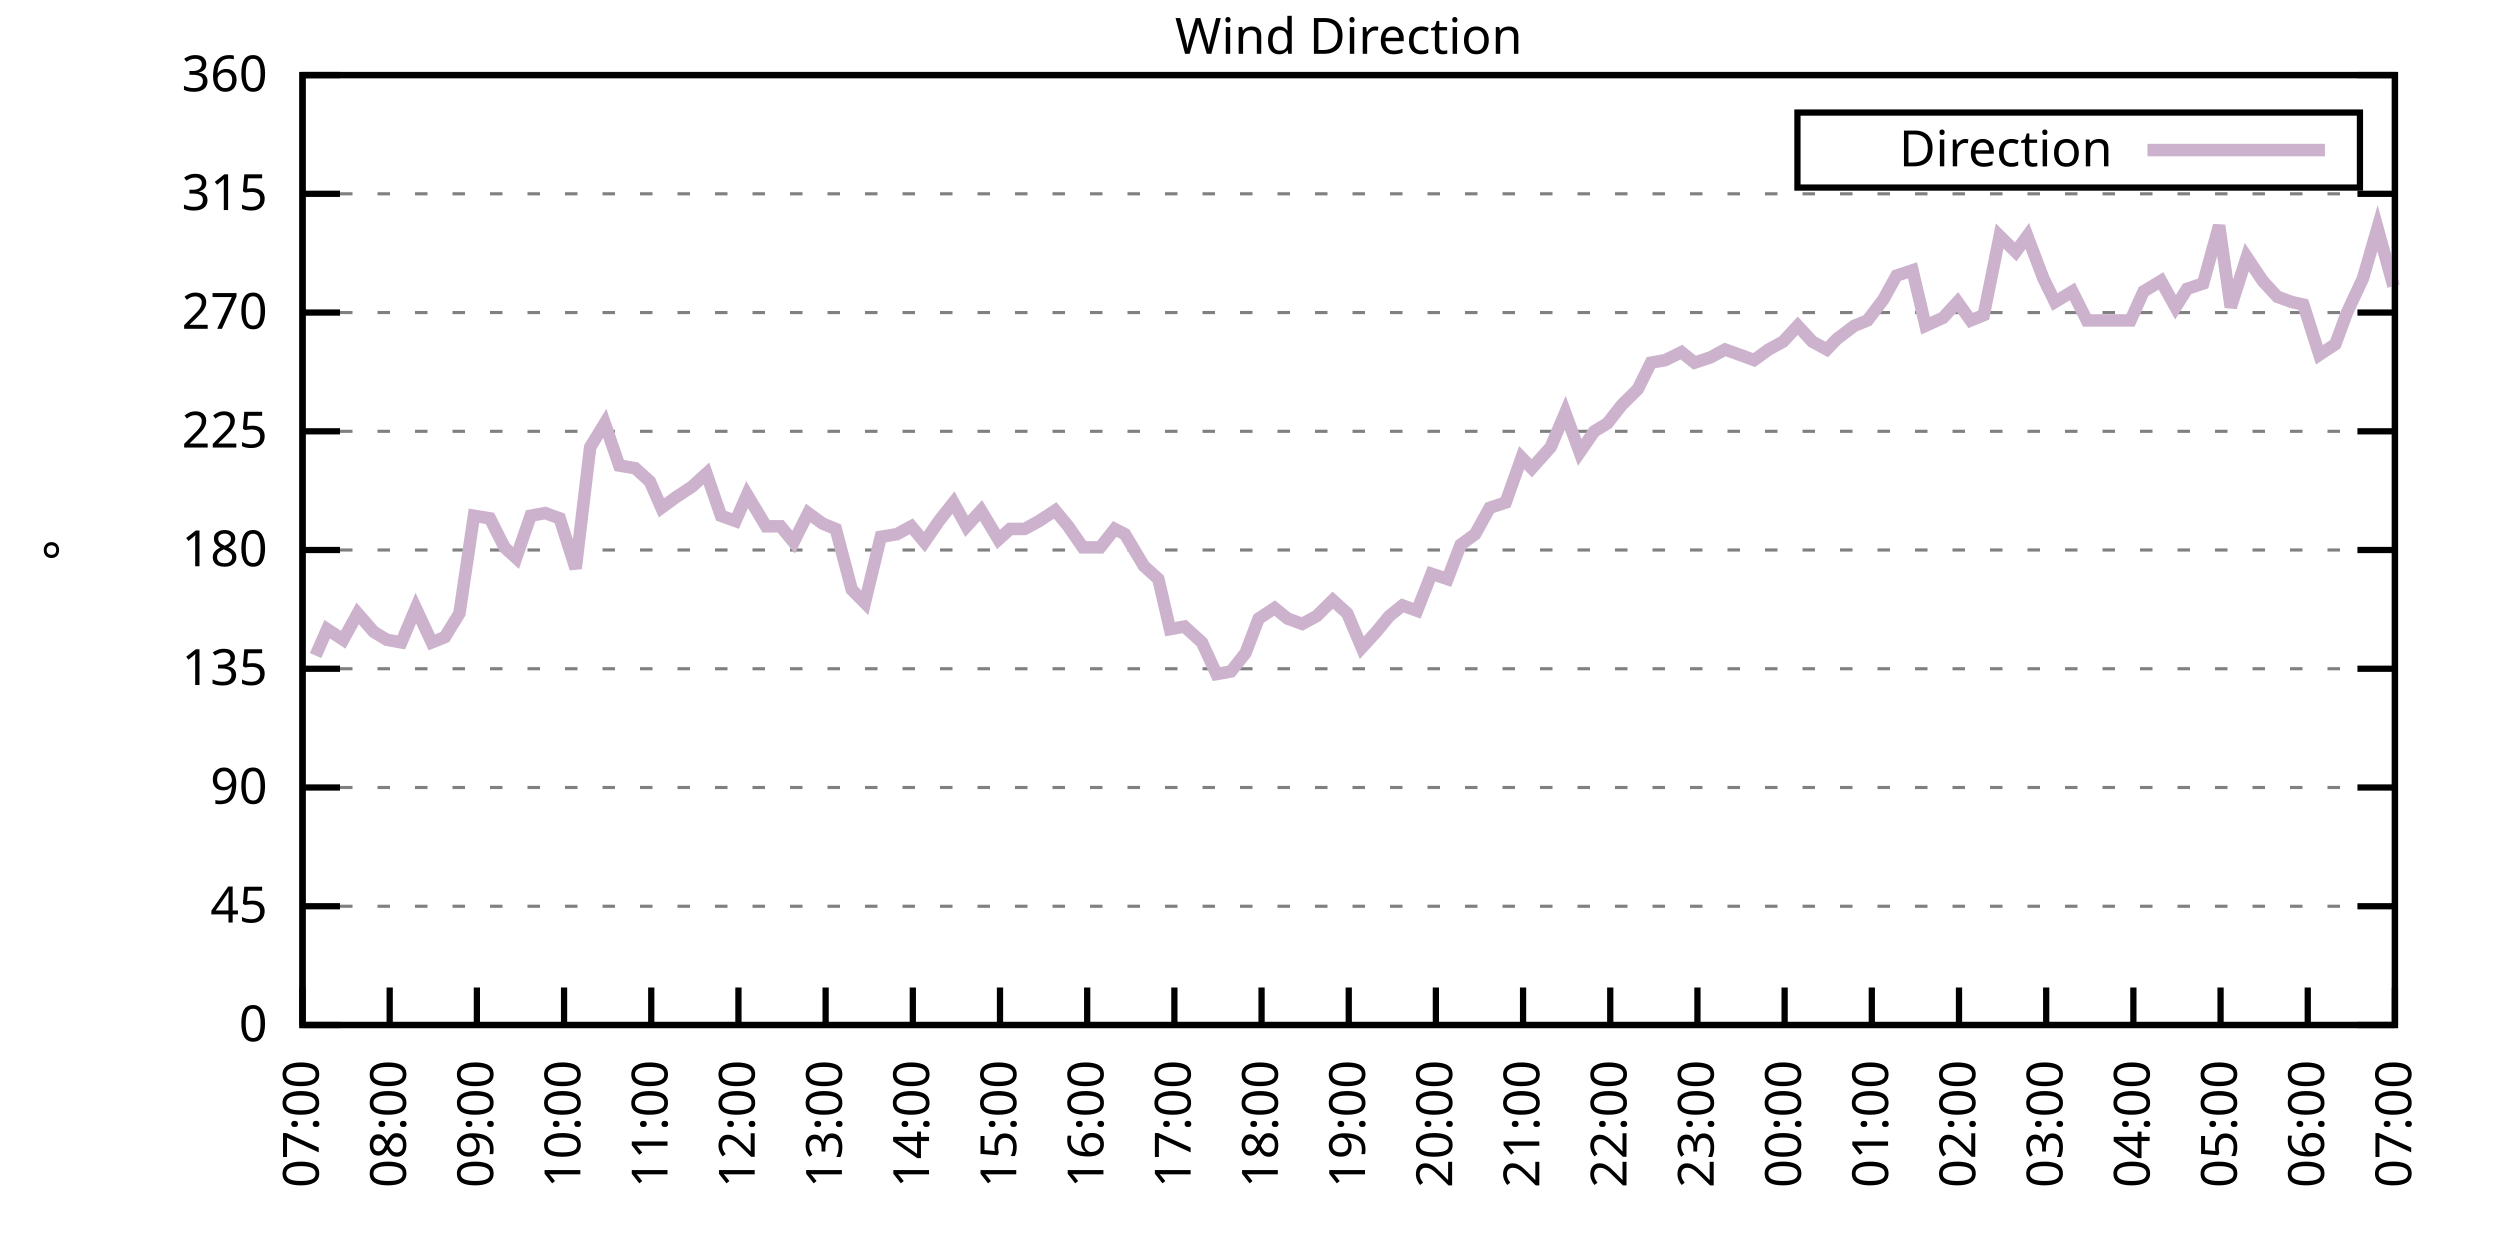
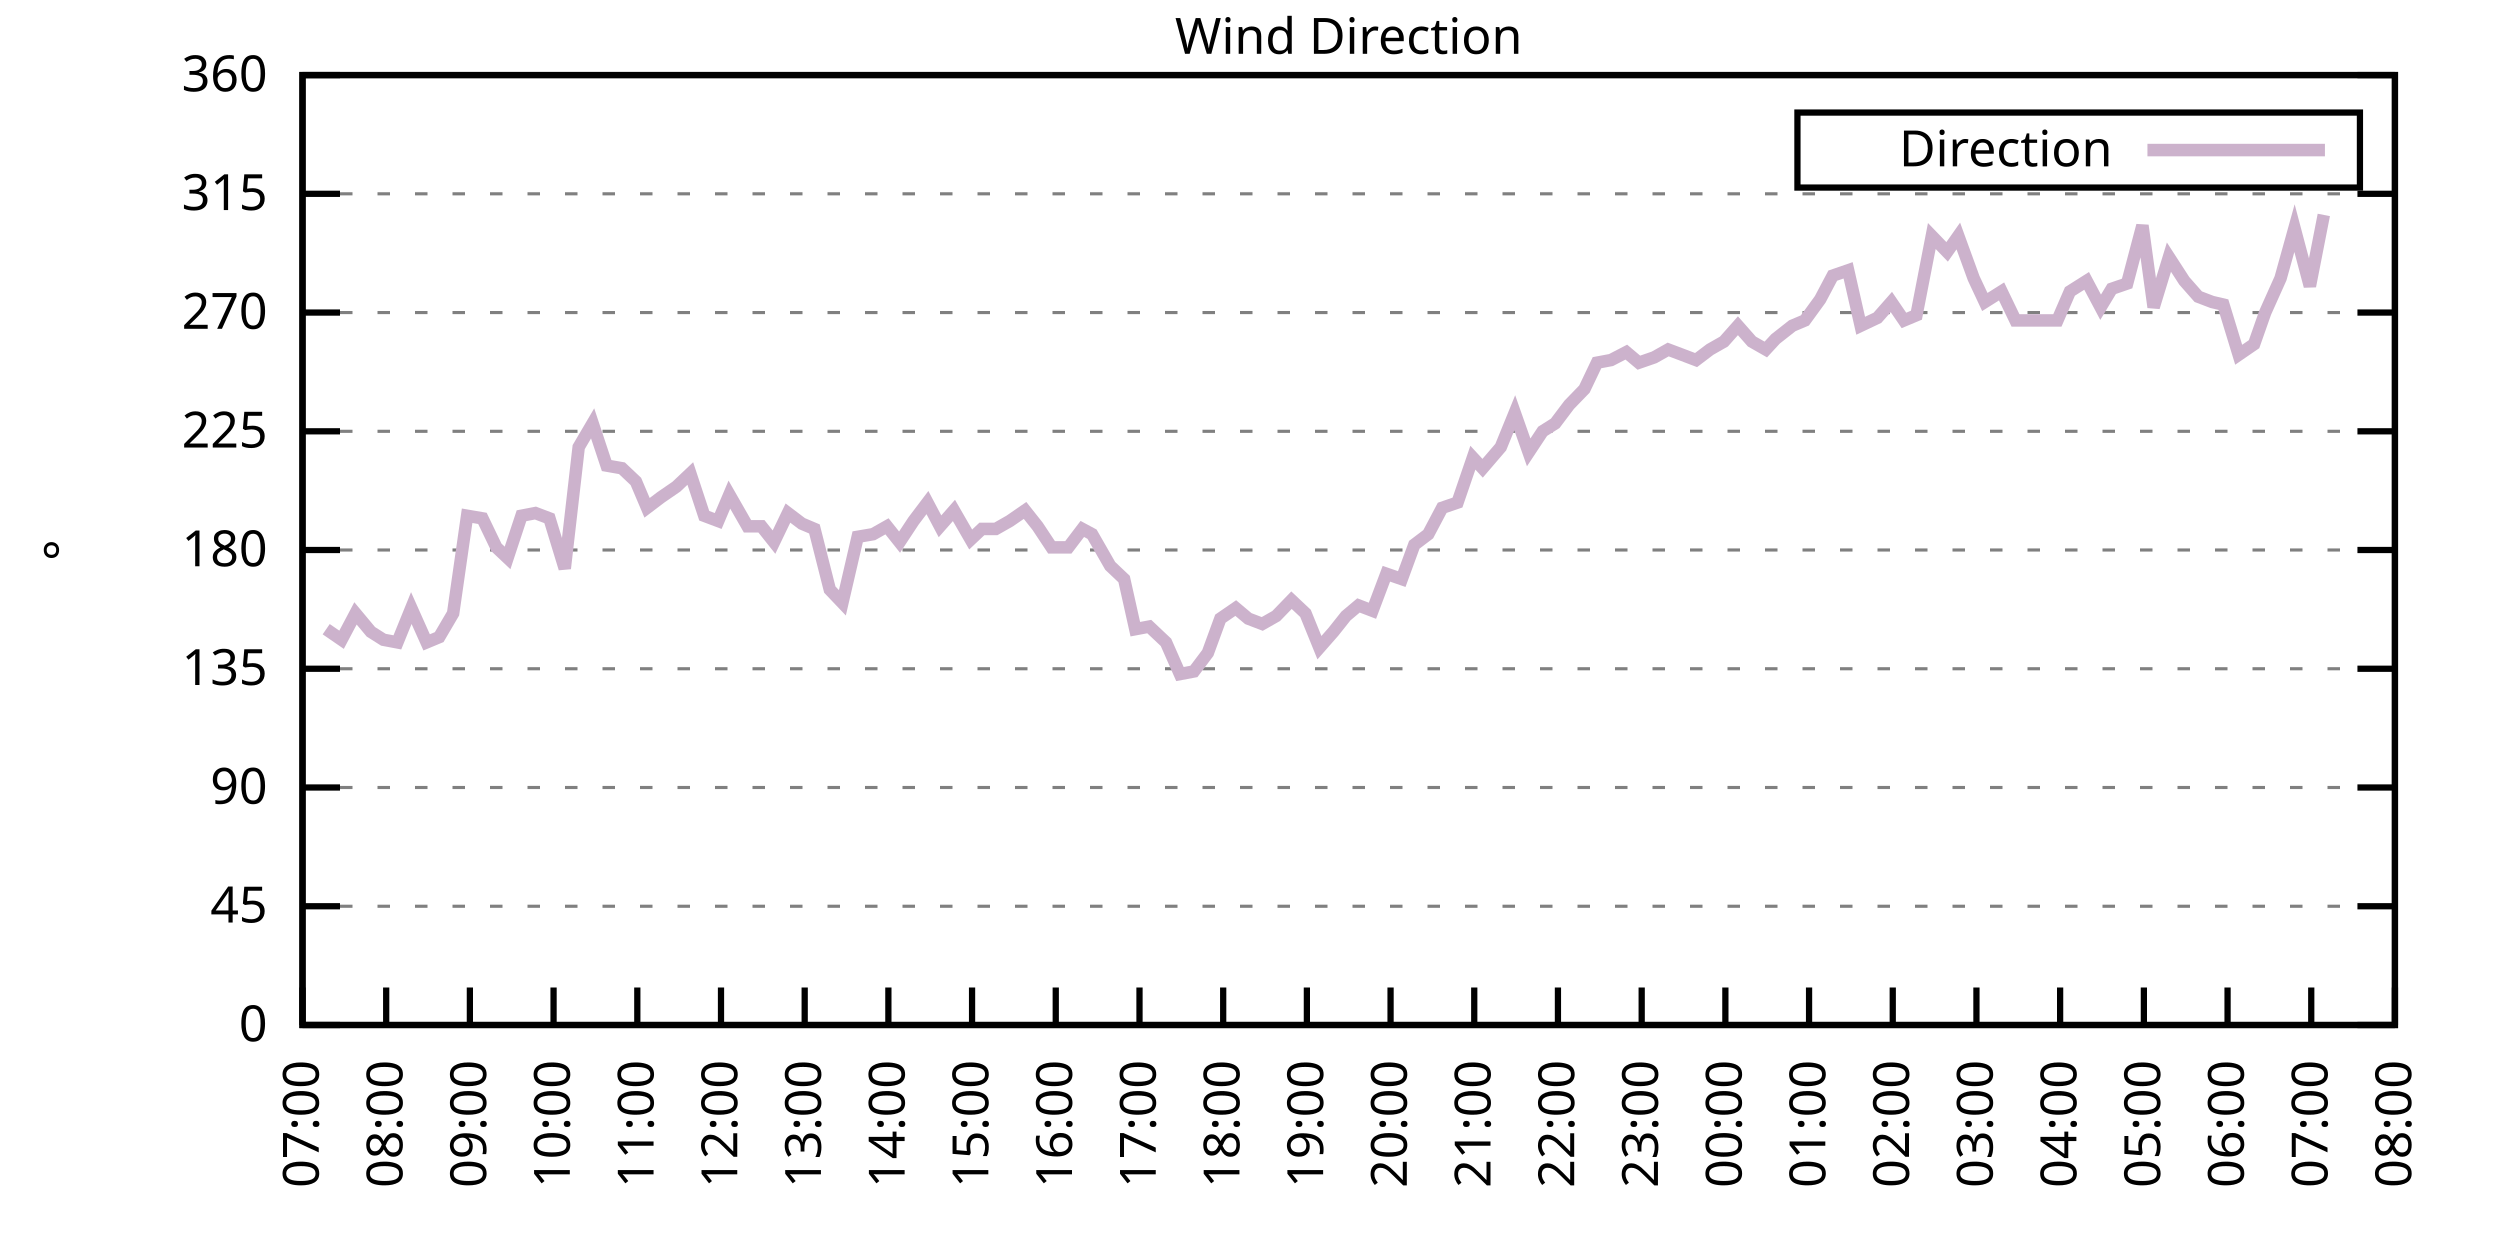
<svg xmlns="http://www.w3.org/2000/svg" xmlns:xlink="http://www.w3.org/1999/xlink" width="400" height="200" viewBox="0 0 400 200">
  <g id="gnuplot_canvas">
    <rect x="0" y="0" width="400" height="200" fill="none" />
    <defs>
      <circle id="gpDot" r="0.5" stroke-width="0.5" stroke="currentColor" />
      <path id="gpPt0" stroke-width="0.333" stroke="currentColor" d="M-1,0 h2 M0,-1 v2" />
      <path id="gpPt1" stroke-width="0.333" stroke="currentColor" d="M-1,-1 L1,1 M1,-1 L-1,1" />
      <path id="gpPt2" stroke-width="0.333" stroke="currentColor" d="M-1,0 L1,0 M0,-1 L0,1 M-1,-1 L1,1 M-1,1 L1,-1" />
      <rect id="gpPt3" stroke-width="0.333" stroke="currentColor" x="-1" y="-1" width="2" height="2" />
      <rect id="gpPt4" stroke-width="0.333" stroke="currentColor" fill="currentColor" x="-1" y="-1" width="2" height="2" />
      <circle id="gpPt5" stroke-width="0.333" stroke="currentColor" cx="0" cy="0" r="1" />
      <use xlink:href="#gpPt5" id="gpPt6" fill="currentColor" stroke="none" />
      <path id="gpPt7" stroke-width="0.333" stroke="currentColor" d="M0,-1.33 L-1.33,0.67 L1.33,0.67 z" />
      <use xlink:href="#gpPt7" id="gpPt8" fill="currentColor" stroke="none" />
      <use xlink:href="#gpPt7" id="gpPt9" stroke="currentColor" transform="rotate(180)" />
      <use xlink:href="#gpPt9" id="gpPt10" fill="currentColor" stroke="none" />
      <use xlink:href="#gpPt3" id="gpPt11" stroke="currentColor" transform="rotate(45)" />
      <use xlink:href="#gpPt11" id="gpPt12" fill="currentColor" stroke="none" />
      <path id="gpPt13" stroke-width="0.333" stroke="currentColor" d="M0,1.330 L1.265,0.411 L0.782,-1.067 L-0.782,-1.076 L-1.265,0.411 z" />
      <use xlink:href="#gpPt13" id="gpPt14" fill="currentColor" stroke="none" />
      <filter id="textbox" filterUnits="objectBoundingBox" x="0" y="0" height="1" width="1">
        <feFlood flood-color="white" flood-opacity="1" result="bgnd" />
        <feComposite in="SourceGraphic" in2="bgnd" operator="atop" />
      </filter>
      <filter id="greybox" filterUnits="objectBoundingBox" x="0" y="0" height="1" width="1">
        <feFlood flood-color="lightgrey" flood-opacity="1" result="grey" />
        <feComposite in="SourceGraphic" in2="grey" operator="atop" />
      </filter>
    </defs>
    <g fill="none" color="white" stroke="currentColor" stroke-width="1.00" stroke-linecap="butt" stroke-linejoin="miter">
</g>
    <g fill="none" color="black" stroke="currentColor" stroke-width="1.00" stroke-linecap="butt" stroke-linejoin="miter">
      <g stroke="none" shape-rendering="crispEdges">
        <polygon fill="rgb(255, 255, 255)" points="48.40,164.00 383.18,164.00 383.18,12.02 48.40,12.02 " />
      </g>
    </g>
    <g fill="none" color="black" stroke="currentColor" stroke-width="1.00" stroke-linecap="butt" stroke-linejoin="miter">
</g>
    <g fill="none" color="black" stroke="black" stroke-width="0.50" stroke-linecap="butt" stroke-linejoin="miter">
</g>
    <g fill="none" color="gray" stroke="currentColor" stroke-width="0.50" stroke-linecap="butt" stroke-linejoin="miter">
      <path stroke="gray" stroke-dasharray="2,4" class="gridline" d="M48.40,164.00 L383.19,164.00  " />
    </g>
    <g fill="none" color="gray" stroke="gray" stroke-width="1.00" stroke-linecap="butt" stroke-linejoin="miter">
</g>
    <g fill="none" color="black" stroke="currentColor" stroke-width="1.00" stroke-linecap="butt" stroke-linejoin="miter">
      <path stroke="black" d="M48.40,164.00 L54.40,164.00 M383.19,164.00 L377.19,164.00  " />
      <g transform="translate(42.80,166.60)" stroke="none" fill="black" font-family="Sans" font-size="8.00" text-anchor="end">
        <text>
          <tspan font-family="Sans"> 0</tspan>
        </text>
      </g>
    </g>
    <g fill="none" color="black" stroke="currentColor" stroke-width="1.00" stroke-linecap="butt" stroke-linejoin="miter">
</g>
    <g fill="none" color="black" stroke="black" stroke-width="0.50" stroke-linecap="butt" stroke-linejoin="miter">
</g>
    <g fill="none" color="gray" stroke="currentColor" stroke-width="0.50" stroke-linecap="butt" stroke-linejoin="miter">
      <path stroke="gray" stroke-dasharray="2,4" class="gridline" d="M48.40,145.00 L383.19,145.00  " />
    </g>
    <g fill="none" color="gray" stroke="gray" stroke-width="1.00" stroke-linecap="butt" stroke-linejoin="miter">
</g>
    <g fill="none" color="black" stroke="currentColor" stroke-width="1.00" stroke-linecap="butt" stroke-linejoin="miter">
      <path stroke="black" d="M48.40,145.00 L54.40,145.00 M383.19,145.00 L377.19,145.00  " />
      <g transform="translate(42.80,147.60)" stroke="none" fill="black" font-family="Sans" font-size="8.00" text-anchor="end">
        <text>
          <tspan font-family="Sans"> 45</tspan>
        </text>
      </g>
    </g>
    <g fill="none" color="black" stroke="currentColor" stroke-width="1.00" stroke-linecap="butt" stroke-linejoin="miter">
</g>
    <g fill="none" color="black" stroke="black" stroke-width="0.50" stroke-linecap="butt" stroke-linejoin="miter">
</g>
    <g fill="none" color="gray" stroke="currentColor" stroke-width="0.50" stroke-linecap="butt" stroke-linejoin="miter">
      <path stroke="gray" stroke-dasharray="2,4" class="gridline" d="M48.40,126.00 L383.19,126.00  " />
    </g>
    <g fill="none" color="gray" stroke="gray" stroke-width="1.00" stroke-linecap="butt" stroke-linejoin="miter">
</g>
    <g fill="none" color="black" stroke="currentColor" stroke-width="1.00" stroke-linecap="butt" stroke-linejoin="miter">
      <path stroke="black" d="M48.40,126.00 L54.40,126.00 M383.19,126.00 L377.19,126.00  " />
      <g transform="translate(42.80,128.60)" stroke="none" fill="black" font-family="Sans" font-size="8.00" text-anchor="end">
        <text>
          <tspan font-family="Sans"> 90</tspan>
        </text>
      </g>
    </g>
    <g fill="none" color="black" stroke="currentColor" stroke-width="1.00" stroke-linecap="butt" stroke-linejoin="miter">
</g>
    <g fill="none" color="black" stroke="black" stroke-width="0.50" stroke-linecap="butt" stroke-linejoin="miter">
</g>
    <g fill="none" color="gray" stroke="currentColor" stroke-width="0.50" stroke-linecap="butt" stroke-linejoin="miter">
      <path stroke="gray" stroke-dasharray="2,4" class="gridline" d="M48.40,107.00 L383.19,107.00  " />
    </g>
    <g fill="none" color="gray" stroke="gray" stroke-width="1.00" stroke-linecap="butt" stroke-linejoin="miter">
</g>
    <g fill="none" color="black" stroke="currentColor" stroke-width="1.00" stroke-linecap="butt" stroke-linejoin="miter">
      <path stroke="black" d="M48.40,107.00 L54.40,107.00 M383.19,107.00 L377.19,107.00  " />
      <g transform="translate(42.80,109.60)" stroke="none" fill="black" font-family="Sans" font-size="8.00" text-anchor="end">
        <text>
          <tspan font-family="Sans"> 135</tspan>
        </text>
      </g>
    </g>
    <g fill="none" color="black" stroke="currentColor" stroke-width="1.00" stroke-linecap="butt" stroke-linejoin="miter">
</g>
    <g fill="none" color="black" stroke="black" stroke-width="0.50" stroke-linecap="butt" stroke-linejoin="miter">
</g>
    <g fill="none" color="gray" stroke="currentColor" stroke-width="0.50" stroke-linecap="butt" stroke-linejoin="miter">
      <path stroke="gray" stroke-dasharray="2,4" class="gridline" d="M48.40,88.00 L383.19,88.00  " />
    </g>
    <g fill="none" color="gray" stroke="gray" stroke-width="1.00" stroke-linecap="butt" stroke-linejoin="miter">
</g>
    <g fill="none" color="black" stroke="currentColor" stroke-width="1.00" stroke-linecap="butt" stroke-linejoin="miter">
      <path stroke="black" d="M48.40,88.00 L54.40,88.00 M383.19,88.00 L377.19,88.00  " />
      <g transform="translate(42.80,90.60)" stroke="none" fill="black" font-family="Sans" font-size="8.00" text-anchor="end">
        <text>
          <tspan font-family="Sans"> 180</tspan>
        </text>
      </g>
    </g>
    <g fill="none" color="black" stroke="currentColor" stroke-width="1.00" stroke-linecap="butt" stroke-linejoin="miter">
</g>
    <g fill="none" color="black" stroke="black" stroke-width="0.50" stroke-linecap="butt" stroke-linejoin="miter">
</g>
    <g fill="none" color="gray" stroke="currentColor" stroke-width="0.50" stroke-linecap="butt" stroke-linejoin="miter">
      <path stroke="gray" stroke-dasharray="2,4" class="gridline" d="M48.40,69.01 L383.19,69.01  " />
    </g>
    <g fill="none" color="gray" stroke="gray" stroke-width="1.00" stroke-linecap="butt" stroke-linejoin="miter">
</g>
    <g fill="none" color="black" stroke="currentColor" stroke-width="1.00" stroke-linecap="butt" stroke-linejoin="miter">
      <path stroke="black" d="M48.40,69.01 L54.40,69.01 M383.19,69.01 L377.19,69.01  " />
      <g transform="translate(42.80,71.61)" stroke="none" fill="black" font-family="Sans" font-size="8.00" text-anchor="end">
        <text>
          <tspan font-family="Sans"> 225</tspan>
        </text>
      </g>
    </g>
    <g fill="none" color="black" stroke="currentColor" stroke-width="1.00" stroke-linecap="butt" stroke-linejoin="miter">
</g>
    <g fill="none" color="black" stroke="black" stroke-width="0.50" stroke-linecap="butt" stroke-linejoin="miter">
</g>
    <g fill="none" color="gray" stroke="currentColor" stroke-width="0.50" stroke-linecap="butt" stroke-linejoin="miter">
      <path stroke="gray" stroke-dasharray="2,4" class="gridline" d="M48.40,50.01 L383.19,50.01  " />
    </g>
    <g fill="none" color="gray" stroke="gray" stroke-width="1.00" stroke-linecap="butt" stroke-linejoin="miter">
</g>
    <g fill="none" color="black" stroke="currentColor" stroke-width="1.00" stroke-linecap="butt" stroke-linejoin="miter">
      <path stroke="black" d="M48.40,50.01 L54.40,50.01 M383.19,50.01 L377.19,50.01  " />
      <g transform="translate(42.80,52.61)" stroke="none" fill="black" font-family="Sans" font-size="8.00" text-anchor="end">
        <text>
          <tspan font-family="Sans"> 270</tspan>
        </text>
      </g>
    </g>
    <g fill="none" color="black" stroke="currentColor" stroke-width="1.00" stroke-linecap="butt" stroke-linejoin="miter">
</g>
    <g fill="none" color="black" stroke="black" stroke-width="0.50" stroke-linecap="butt" stroke-linejoin="miter">
</g>
    <g fill="none" color="gray" stroke="currentColor" stroke-width="0.50" stroke-linecap="butt" stroke-linejoin="miter">
      <path stroke="gray" stroke-dasharray="2,4" class="gridline" d="M48.40,31.01 L383.19,31.01  " />
    </g>
    <g fill="none" color="gray" stroke="gray" stroke-width="1.00" stroke-linecap="butt" stroke-linejoin="miter">
</g>
    <g fill="none" color="black" stroke="currentColor" stroke-width="1.00" stroke-linecap="butt" stroke-linejoin="miter">
      <path stroke="black" d="M48.40,31.01 L54.40,31.01 M383.19,31.01 L377.19,31.01  " />
      <g transform="translate(42.80,33.61)" stroke="none" fill="black" font-family="Sans" font-size="8.00" text-anchor="end">
        <text>
          <tspan font-family="Sans"> 315</tspan>
        </text>
      </g>
    </g>
    <g fill="none" color="black" stroke="currentColor" stroke-width="1.00" stroke-linecap="butt" stroke-linejoin="miter">
</g>
    <g fill="none" color="black" stroke="black" stroke-width="0.50" stroke-linecap="butt" stroke-linejoin="miter">
</g>
    <g fill="none" color="gray" stroke="currentColor" stroke-width="0.50" stroke-linecap="butt" stroke-linejoin="miter">
      <path stroke="gray" stroke-dasharray="2,4" class="gridline" d="M48.40,12.01 L383.19,12.01  " />
    </g>
    <g fill="none" color="gray" stroke="gray" stroke-width="1.00" stroke-linecap="butt" stroke-linejoin="miter">
</g>
    <g fill="none" color="black" stroke="currentColor" stroke-width="1.00" stroke-linecap="butt" stroke-linejoin="miter">
      <path stroke="black" d="M48.40,12.01 L54.40,12.01 M383.19,12.01 L377.19,12.01  " />
      <g transform="translate(42.80,14.61)" stroke="none" fill="black" font-family="Sans" font-size="8.00" text-anchor="end">
        <text>
          <tspan font-family="Sans"> 360</tspan>
        </text>
      </g>
    </g>
    <g fill="none" color="black" stroke="currentColor" stroke-width="1.00" stroke-linecap="butt" stroke-linejoin="miter">
      <path stroke="black" d="M48.40,164.00 L48.40,158.00  " />
      <g transform="translate(51.00,169.60) rotate(270.00)" stroke="none" fill="black" font-family="Sans" font-size="8.00" text-anchor="end">
        <text>
          <tspan font-family="Sans">07:00</tspan>
        </text>
      </g>
    </g>
    <g fill="none" color="black" stroke="currentColor" stroke-width="1.00" stroke-linecap="butt" stroke-linejoin="miter">
-       <path stroke="black" d="M62.35,164.00 L62.35,158.00  " />
-       <g transform="translate(64.95,169.60) rotate(270.00)" stroke="none" fill="black" font-family="Sans" font-size="8.00" text-anchor="end">
+       <path stroke="black" d="M61.79,164.00 L61.79,158.00  " />
+       <g transform="translate(64.39,169.60) rotate(270.00)" stroke="none" fill="black" font-family="Sans" font-size="8.00" text-anchor="end">
        <text>
          <tspan font-family="Sans">08:00</tspan>
        </text>
      </g>
    </g>
    <g fill="none" color="black" stroke="currentColor" stroke-width="1.00" stroke-linecap="butt" stroke-linejoin="miter">
-       <path stroke="black" d="M76.30,164.00 L76.30,158.00  " />
-       <g transform="translate(78.90,169.60) rotate(270.00)" stroke="none" fill="black" font-family="Sans" font-size="8.00" text-anchor="end">
+       <path stroke="black" d="M75.18,164.00 L75.18,158.00  " />
+       <g transform="translate(77.78,169.60) rotate(270.00)" stroke="none" fill="black" font-family="Sans" font-size="8.00" text-anchor="end">
        <text>
          <tspan font-family="Sans">09:00</tspan>
        </text>
      </g>
    </g>
    <g fill="none" color="black" stroke="currentColor" stroke-width="1.00" stroke-linecap="butt" stroke-linejoin="miter">
-       <path stroke="black" d="M90.25,164.00 L90.25,158.00  " />
-       <g transform="translate(92.85,169.60) rotate(270.00)" stroke="none" fill="black" font-family="Sans" font-size="8.00" text-anchor="end">
+       <path stroke="black" d="M88.57,164.00 L88.57,158.00  " />
+       <g transform="translate(91.17,169.60) rotate(270.00)" stroke="none" fill="black" font-family="Sans" font-size="8.00" text-anchor="end">
        <text>
          <tspan font-family="Sans">10:00</tspan>
        </text>
      </g>
    </g>
    <g fill="none" color="black" stroke="currentColor" stroke-width="1.00" stroke-linecap="butt" stroke-linejoin="miter">
-       <path stroke="black" d="M104.20,164.00 L104.20,158.00  " />
-       <g transform="translate(106.80,169.60) rotate(270.00)" stroke="none" fill="black" font-family="Sans" font-size="8.00" text-anchor="end">
+       <path stroke="black" d="M101.97,164.00 L101.97,158.00  " />
+       <g transform="translate(104.57,169.60) rotate(270.00)" stroke="none" fill="black" font-family="Sans" font-size="8.00" text-anchor="end">
        <text>
          <tspan font-family="Sans">11:00</tspan>
        </text>
      </g>
    </g>
    <g fill="none" color="black" stroke="currentColor" stroke-width="1.00" stroke-linecap="butt" stroke-linejoin="miter">
-       <path stroke="black" d="M118.15,164.00 L118.15,158.00  " />
-       <g transform="translate(120.75,169.60) rotate(270.00)" stroke="none" fill="black" font-family="Sans" font-size="8.00" text-anchor="end">
+       <path stroke="black" d="M115.36,164.00 L115.36,158.00  " />
+       <g transform="translate(117.96,169.60) rotate(270.00)" stroke="none" fill="black" font-family="Sans" font-size="8.00" text-anchor="end">
        <text>
          <tspan font-family="Sans">12:00</tspan>
        </text>
      </g>
    </g>
    <g fill="none" color="black" stroke="currentColor" stroke-width="1.00" stroke-linecap="butt" stroke-linejoin="miter">
-       <path stroke="black" d="M132.10,164.00 L132.10,158.00  " />
-       <g transform="translate(134.70,169.60) rotate(270.00)" stroke="none" fill="black" font-family="Sans" font-size="8.00" text-anchor="end">
+       <path stroke="black" d="M128.75,164.00 L128.75,158.00  " />
+       <g transform="translate(131.35,169.60) rotate(270.00)" stroke="none" fill="black" font-family="Sans" font-size="8.00" text-anchor="end">
        <text>
          <tspan font-family="Sans">13:00</tspan>
        </text>
      </g>
    </g>
    <g fill="none" color="black" stroke="currentColor" stroke-width="1.00" stroke-linecap="butt" stroke-linejoin="miter">
-       <path stroke="black" d="M146.05,164.00 L146.05,158.00  " />
-       <g transform="translate(148.65,169.60) rotate(270.00)" stroke="none" fill="black" font-family="Sans" font-size="8.00" text-anchor="end">
+       <path stroke="black" d="M142.14,164.00 L142.14,158.00  " />
+       <g transform="translate(144.74,169.60) rotate(270.00)" stroke="none" fill="black" font-family="Sans" font-size="8.00" text-anchor="end">
        <text>
          <tspan font-family="Sans">14:00</tspan>
        </text>
      </g>
    </g>
    <g fill="none" color="black" stroke="currentColor" stroke-width="1.00" stroke-linecap="butt" stroke-linejoin="miter">
-       <path stroke="black" d="M160.00,164.00 L160.00,158.00  " />
-       <g transform="translate(162.60,169.60) rotate(270.00)" stroke="none" fill="black" font-family="Sans" font-size="8.00" text-anchor="end">
+       <path stroke="black" d="M155.53,164.00 L155.53,158.00  " />
+       <g transform="translate(158.13,169.60) rotate(270.00)" stroke="none" fill="black" font-family="Sans" font-size="8.00" text-anchor="end">
        <text>
          <tspan font-family="Sans">15:00</tspan>
        </text>
      </g>
    </g>
    <g fill="none" color="black" stroke="currentColor" stroke-width="1.00" stroke-linecap="butt" stroke-linejoin="miter">
-       <path stroke="black" d="M173.95,164.00 L173.95,158.00  " />
-       <g transform="translate(176.55,169.60) rotate(270.00)" stroke="none" fill="black" font-family="Sans" font-size="8.00" text-anchor="end">
+       <path stroke="black" d="M168.92,164.00 L168.92,158.00  " />
+       <g transform="translate(171.52,169.60) rotate(270.00)" stroke="none" fill="black" font-family="Sans" font-size="8.00" text-anchor="end">
        <text>
          <tspan font-family="Sans">16:00</tspan>
        </text>
      </g>
    </g>
    <g fill="none" color="black" stroke="currentColor" stroke-width="1.00" stroke-linecap="butt" stroke-linejoin="miter">
-       <path stroke="black" d="M187.90,164.00 L187.90,158.00  " />
-       <g transform="translate(190.50,169.60) rotate(270.00)" stroke="none" fill="black" font-family="Sans" font-size="8.00" text-anchor="end">
+       <path stroke="black" d="M182.32,164.00 L182.32,158.00  " />
+       <g transform="translate(184.92,169.60) rotate(270.00)" stroke="none" fill="black" font-family="Sans" font-size="8.00" text-anchor="end">
        <text>
          <tspan font-family="Sans">17:00</tspan>
        </text>
      </g>
    </g>
    <g fill="none" color="black" stroke="currentColor" stroke-width="1.00" stroke-linecap="butt" stroke-linejoin="miter">
-       <path stroke="black" d="M201.85,164.00 L201.85,158.00  " />
-       <g transform="translate(204.45,169.60) rotate(270.00)" stroke="none" fill="black" font-family="Sans" font-size="8.00" text-anchor="end">
+       <path stroke="black" d="M195.71,164.00 L195.71,158.00  " />
+       <g transform="translate(198.31,169.60) rotate(270.00)" stroke="none" fill="black" font-family="Sans" font-size="8.00" text-anchor="end">
        <text>
          <tspan font-family="Sans">18:00</tspan>
        </text>
      </g>
    </g>
    <g fill="none" color="black" stroke="currentColor" stroke-width="1.00" stroke-linecap="butt" stroke-linejoin="miter">
-       <path stroke="black" d="M215.80,164.00 L215.80,158.00  " />
-       <g transform="translate(218.40,169.60) rotate(270.00)" stroke="none" fill="black" font-family="Sans" font-size="8.00" text-anchor="end">
+       <path stroke="black" d="M209.10,164.00 L209.10,158.00  " />
+       <g transform="translate(211.70,169.60) rotate(270.00)" stroke="none" fill="black" font-family="Sans" font-size="8.00" text-anchor="end">
        <text>
          <tspan font-family="Sans">19:00</tspan>
        </text>
      </g>
    </g>
    <g fill="none" color="black" stroke="currentColor" stroke-width="1.00" stroke-linecap="butt" stroke-linejoin="miter">
-       <path stroke="black" d="M229.74,164.00 L229.74,158.00  " />
-       <g transform="translate(232.34,169.60) rotate(270.00)" stroke="none" fill="black" font-family="Sans" font-size="8.00" text-anchor="end">
+       <path stroke="black" d="M222.49,164.00 L222.49,158.00  " />
+       <g transform="translate(225.09,169.60) rotate(270.00)" stroke="none" fill="black" font-family="Sans" font-size="8.00" text-anchor="end">
        <text>
          <tspan font-family="Sans">20:00</tspan>
        </text>
      </g>
    </g>
    <g fill="none" color="black" stroke="currentColor" stroke-width="1.00" stroke-linecap="butt" stroke-linejoin="miter">
-       <path stroke="black" d="M243.69,164.00 L243.69,158.00  " />
-       <g transform="translate(246.29,169.60) rotate(270.00)" stroke="none" fill="black" font-family="Sans" font-size="8.00" text-anchor="end">
+       <path stroke="black" d="M235.88,164.00 L235.88,158.00  " />
+       <g transform="translate(238.48,169.60) rotate(270.00)" stroke="none" fill="black" font-family="Sans" font-size="8.00" text-anchor="end">
        <text>
          <tspan font-family="Sans">21:00</tspan>
        </text>
      </g>
    </g>
    <g fill="none" color="black" stroke="currentColor" stroke-width="1.00" stroke-linecap="butt" stroke-linejoin="miter">
-       <path stroke="black" d="M257.64,164.00 L257.64,158.00  " />
-       <g transform="translate(260.24,169.60) rotate(270.00)" stroke="none" fill="black" font-family="Sans" font-size="8.00" text-anchor="end">
+       <path stroke="black" d="M249.27,164.00 L249.27,158.00  " />
+       <g transform="translate(251.87,169.60) rotate(270.00)" stroke="none" fill="black" font-family="Sans" font-size="8.00" text-anchor="end">
        <text>
          <tspan font-family="Sans">22:00</tspan>
        </text>
      </g>
    </g>
    <g fill="none" color="black" stroke="currentColor" stroke-width="1.00" stroke-linecap="butt" stroke-linejoin="miter">
-       <path stroke="black" d="M271.59,164.00 L271.59,158.00  " />
-       <g transform="translate(274.19,169.60) rotate(270.00)" stroke="none" fill="black" font-family="Sans" font-size="8.00" text-anchor="end">
+       <path stroke="black" d="M262.67,164.00 L262.67,158.00  " />
+       <g transform="translate(265.27,169.60) rotate(270.00)" stroke="none" fill="black" font-family="Sans" font-size="8.00" text-anchor="end">
        <text>
          <tspan font-family="Sans">23:00</tspan>
        </text>
      </g>
    </g>
    <g fill="none" color="black" stroke="currentColor" stroke-width="1.00" stroke-linecap="butt" stroke-linejoin="miter">
-       <path stroke="black" d="M285.54,164.00 L285.54,158.00  " />
-       <g transform="translate(288.14,169.60) rotate(270.00)" stroke="none" fill="black" font-family="Sans" font-size="8.00" text-anchor="end">
+       <path stroke="black" d="M276.06,164.00 L276.06,158.00  " />
+       <g transform="translate(278.66,169.60) rotate(270.00)" stroke="none" fill="black" font-family="Sans" font-size="8.00" text-anchor="end">
        <text>
          <tspan font-family="Sans">00:00</tspan>
        </text>
      </g>
    </g>
    <g fill="none" color="black" stroke="currentColor" stroke-width="1.00" stroke-linecap="butt" stroke-linejoin="miter">
-       <path stroke="black" d="M299.49,164.00 L299.49,158.00  " />
-       <g transform="translate(302.09,169.60) rotate(270.00)" stroke="none" fill="black" font-family="Sans" font-size="8.00" text-anchor="end">
+       <path stroke="black" d="M289.45,164.00 L289.45,158.00  " />
+       <g transform="translate(292.05,169.60) rotate(270.00)" stroke="none" fill="black" font-family="Sans" font-size="8.00" text-anchor="end">
        <text>
          <tspan font-family="Sans">01:00</tspan>
        </text>
      </g>
    </g>
    <g fill="none" color="black" stroke="currentColor" stroke-width="1.00" stroke-linecap="butt" stroke-linejoin="miter">
-       <path stroke="black" d="M313.44,164.00 L313.44,158.00  " />
-       <g transform="translate(316.04,169.60) rotate(270.00)" stroke="none" fill="black" font-family="Sans" font-size="8.00" text-anchor="end">
+       <path stroke="black" d="M302.84,164.00 L302.84,158.00  " />
+       <g transform="translate(305.44,169.60) rotate(270.00)" stroke="none" fill="black" font-family="Sans" font-size="8.00" text-anchor="end">
        <text>
          <tspan font-family="Sans">02:00</tspan>
        </text>
      </g>
    </g>
    <g fill="none" color="black" stroke="currentColor" stroke-width="1.00" stroke-linecap="butt" stroke-linejoin="miter">
-       <path stroke="black" d="M327.39,164.00 L327.39,158.00  " />
-       <g transform="translate(329.99,169.60) rotate(270.00)" stroke="none" fill="black" font-family="Sans" font-size="8.00" text-anchor="end">
+       <path stroke="black" d="M316.23,164.00 L316.23,158.00  " />
+       <g transform="translate(318.83,169.60) rotate(270.00)" stroke="none" fill="black" font-family="Sans" font-size="8.00" text-anchor="end">
        <text>
          <tspan font-family="Sans">03:00</tspan>
        </text>
      </g>
    </g>
    <g fill="none" color="black" stroke="currentColor" stroke-width="1.00" stroke-linecap="butt" stroke-linejoin="miter">
-       <path stroke="black" d="M341.34,164.00 L341.34,158.00  " />
-       <g transform="translate(343.94,169.60) rotate(270.00)" stroke="none" fill="black" font-family="Sans" font-size="8.00" text-anchor="end">
+       <path stroke="black" d="M329.62,164.00 L329.62,158.00  " />
+       <g transform="translate(332.22,169.60) rotate(270.00)" stroke="none" fill="black" font-family="Sans" font-size="8.00" text-anchor="end">
        <text>
          <tspan font-family="Sans">04:00</tspan>
        </text>
      </g>
    </g>
    <g fill="none" color="black" stroke="currentColor" stroke-width="1.00" stroke-linecap="butt" stroke-linejoin="miter">
-       <path stroke="black" d="M355.29,164.00 L355.29,158.00  " />
-       <g transform="translate(357.89,169.60) rotate(270.00)" stroke="none" fill="black" font-family="Sans" font-size="8.00" text-anchor="end">
+       <path stroke="black" d="M343.02,164.00 L343.02,158.00  " />
+       <g transform="translate(345.62,169.60) rotate(270.00)" stroke="none" fill="black" font-family="Sans" font-size="8.00" text-anchor="end">
        <text>
          <tspan font-family="Sans">05:00</tspan>
        </text>
      </g>
    </g>
    <g fill="none" color="black" stroke="currentColor" stroke-width="1.00" stroke-linecap="butt" stroke-linejoin="miter">
-       <path stroke="black" d="M369.24,164.00 L369.24,158.00  " />
-       <g transform="translate(371.84,169.60) rotate(270.00)" stroke="none" fill="black" font-family="Sans" font-size="8.00" text-anchor="end">
+       <path stroke="black" d="M356.41,164.00 L356.41,158.00  " />
+       <g transform="translate(359.01,169.60) rotate(270.00)" stroke="none" fill="black" font-family="Sans" font-size="8.00" text-anchor="end">
        <text>
          <tspan font-family="Sans">06:00</tspan>
+         </text>
+       </g>
+     </g>
+     <g fill="none" color="black" stroke="currentColor" stroke-width="1.00" stroke-linecap="butt" stroke-linejoin="miter">
+       <path stroke="black" d="M369.80,164.00 L369.80,158.00  " />
+       <g transform="translate(372.40,169.60) rotate(270.00)" stroke="none" fill="black" font-family="Sans" font-size="8.00" text-anchor="end">
+         <text>
+           <tspan font-family="Sans">07:00</tspan>
        </text>
      </g>
    </g>
    <g fill="none" color="black" stroke="currentColor" stroke-width="1.00" stroke-linecap="butt" stroke-linejoin="miter">
      <path stroke="black" d="M383.19,164.00 L383.19,158.00  " />
      <g transform="translate(385.79,169.60) rotate(270.00)" stroke="none" fill="black" font-family="Sans" font-size="8.00" text-anchor="end">
        <text>
-           <tspan font-family="Sans">07:00</tspan>
+           <tspan font-family="Sans">08:00</tspan>
        </text>
      </g>
    </g>
    <g fill="none" color="black" stroke="currentColor" stroke-width="1.00" stroke-linecap="butt" stroke-linejoin="miter">
</g>
    <g fill="none" color="black" stroke="currentColor" stroke-width="1.00" stroke-linecap="butt" stroke-linejoin="miter">
      <path stroke="black" d="M48.40,12.01 L48.40,164.00 L383.19,164.00 L383.19,12.01 L48.40,12.01 Z  " />
    </g>
    <g fill="none" color="black" stroke="currentColor" stroke-width="1.00" stroke-linecap="butt" stroke-linejoin="miter">
</g>
    <g fill="none" color="black" stroke="currentColor" stroke-width="1.00" stroke-linecap="butt" stroke-linejoin="miter">
      <path stroke="black" d="M287.59,30.01 L287.59,18.01 L377.59,18.01 L377.59,30.01 L287.59,30.01 Z  " />
    </g>
    <g id="Wind_direction_plot_1">
      <g fill="none" color="white" stroke="black" stroke-width="2.00" stroke-linecap="butt" stroke-linejoin="miter">
</g>
      <g fill="none" color="black" stroke="currentColor" stroke-width="2.00" stroke-linecap="butt" stroke-linejoin="miter">
        <g transform="translate(337.99,26.61)" stroke="none" fill="black" font-family="Sans" font-size="8.00" text-anchor="end">
          <text>
            <tspan font-family="Sans">Direction</tspan>
          </text>
        </g>
      </g>
      <g fill="none" color="black" stroke="currentColor" stroke-width="2.00" stroke-linecap="butt" stroke-linejoin="miter">
-         <path stroke="rgb(204, 178, 204)" d="M343.59,24.01 L371.99,24.01 M50.49,104.89 L52.35,100.67 L54.91,102.36 L57.23,98.14 L59.79,101.09 L61.88,102.36   L64.21,102.78 L66.53,97.29 L69.09,102.78 L71.18,101.94 L73.51,98.14 L75.83,82.52 L78.39,82.94 L80.72,87.58   L82.58,89.27 L84.90,82.52 L87.23,82.09 L89.55,82.94 L92.11,90.96 L94.43,71.54 L96.76,67.74 L99.08,74.49   L101.64,74.92 L103.97,77.03 L105.83,81.25 L108.15,79.56 L110.71,77.87 L113.03,75.76 L115.36,82.52 L117.68,83.36   L119.54,79.14 L122.57,84.21 L124.89,84.21 L126.98,86.74 L129.31,82.09 L131.63,83.78 L133.72,84.63 L136.28,94.34   L138.37,96.45 L140.93,85.89 L143.49,85.47 L145.81,84.21 L147.91,86.74 L150.23,83.36 L152.56,80.41 L154.65,84.21   L156.97,81.67 L159.76,86.32 L161.62,84.63 L163.95,84.63 L166.27,83.36 L168.83,81.67 L170.92,84.21 L173.25,87.58   L176.04,87.58 L178.36,84.63 L179.99,85.47 L183.01,90.54 L185.34,92.65 L187.20,100.67 L189.52,100.25 L192.31,102.78   L194.64,107.85 L196.96,107.43 L199.29,104.47 L201.38,98.98 L203.94,97.29 L206.03,98.98 L208.36,99.83 L210.68,98.56   L213.24,96.03 L215.56,98.14 L217.89,103.63 L220.21,101.09 L222.30,98.56 L224.40,96.87 L226.72,97.72 L229.05,91.80   L231.60,92.65 L233.70,87.16 L236.02,85.47 L238.35,81.25 L240.90,80.41 L243.46,73.23 L245.09,74.92 L248.11,71.54   L250.44,66.05 L252.76,72.38 L255.09,69.01 L257.18,67.74 L259.50,64.78 L262.06,62.25 L264.15,58.03 L266.48,57.61   L269.04,56.34 L271.13,58.03 L273.69,57.18 L276.01,55.92 L278.34,56.76 L280.66,57.61 L282.99,55.92 L285.31,54.65   L287.64,52.12 L289.96,54.65 L292.29,55.92 L293.91,54.23 L296.70,52.12 L298.80,51.27 L301.35,47.90 L303.44,44.10   L306.00,43.25 L308.09,52.12 L310.88,50.85 L313.21,48.32 L315.30,51.27 L317.39,50.43 L319.95,37.76 L322.51,40.30   L324.37,37.76 L326.93,44.52 L328.79,48.32 L331.58,46.63 L333.90,51.27 L335.99,51.27 L338.78,51.27 L340.88,51.27   L342.97,46.63 L345.76,44.94 L348.08,49.16 L349.94,46.21 L352.50,45.36 L355.06,36.08 L356.92,49.16 L359.48,41.14   L362.03,44.94 L364.36,47.47 L366.68,48.32 L368.54,48.74 L371.10,56.76 L373.66,55.07 L375.52,50.01 L378.08,44.52   L380.40,36.50 L382.96,45.79  " />
+         <path stroke="rgb(204, 178, 204)" d="M343.59,24.01 L371.99,24.01 M52.19,100.67 L54.65,102.36 L56.88,98.14 L59.34,101.09 L61.35,102.36 L63.58,102.78   L65.81,97.29 L68.26,102.78 L70.27,101.94 L72.50,98.14 L74.74,82.52 L77.19,82.94 L79.42,87.58 L81.21,89.27   L83.44,82.52 L85.67,82.09 L87.91,82.94 L90.36,90.96 L92.59,71.54 L94.82,67.74 L97.06,74.49 L99.51,74.92   L101.74,77.03 L103.53,81.25 L105.76,79.56 L108.22,77.87 L110.45,75.76 L112.68,82.52 L114.91,83.36 L116.70,79.14   L119.60,84.21 L121.83,84.21 L123.84,86.74 L126.07,82.09 L128.30,83.78 L130.31,84.63 L132.77,94.34 L134.78,96.45   L137.23,85.89 L139.69,85.47 L141.92,84.21 L143.93,86.74 L146.16,83.36 L148.39,80.41 L150.40,84.21 L152.63,81.67   L155.31,86.32 L157.10,84.63 L159.33,84.63 L161.56,83.36 L164.01,81.67 L166.02,84.21 L168.25,87.58 L170.93,87.58   L173.17,84.63 L174.73,85.47 L177.63,90.54 L179.86,92.65 L181.65,100.67 L183.88,100.25 L186.56,102.78 L188.79,107.85   L191.02,107.43 L193.25,104.47 L195.26,98.98 L197.72,97.29 L199.73,98.98 L201.96,99.83 L204.19,98.56 L206.64,96.03   L208.88,98.14 L211.11,103.63 L213.34,101.09 L215.35,98.56 L217.36,96.87 L219.59,97.72 L221.82,91.80 L224.28,92.65   L226.29,87.16 L228.52,85.47 L230.75,81.25 L233.20,80.41 L235.66,73.23 L237.22,74.92 L240.12,71.54 L242.36,66.05   L244.59,72.38 L246.82,69.01 L248.83,67.74 L251.06,64.78 L253.51,62.25 L255.52,58.03 L257.76,57.61 L260.21,56.34   L262.22,58.03 L264.67,57.18 L266.91,55.92 L269.14,56.76 L271.37,57.61 L273.60,55.92 L275.83,54.65 L278.07,52.12   L280.30,54.65 L282.53,55.92 L284.09,54.23 L286.77,52.12 L288.78,51.27 L291.23,47.90 L293.24,44.10 L295.70,43.25   L297.71,52.12 L300.39,50.85 L302.62,48.32 L304.63,51.27 L306.63,50.43 L309.09,37.76 L311.54,40.30 L313.33,37.76   L315.79,44.52 L317.57,48.32 L320.25,46.63 L322.48,51.27 L324.49,51.27 L327.17,51.27 L329.18,51.27 L331.19,46.63   L333.86,44.94 L336.10,49.16 L337.88,46.21 L340.34,45.36 L342.79,36.08 L344.58,49.16 L347.03,41.14 L349.49,44.94   L351.72,47.47 L353.95,48.32 L355.74,48.74 L358.19,56.76 L360.65,55.07 L362.43,50.01 L364.89,44.52 L367.12,36.50   L369.58,45.79 L371.81,34.39  " />
      </g>
    </g>
    <g fill="none" color="black" stroke="currentColor" stroke-width="2.00" stroke-linecap="butt" stroke-linejoin="miter">
</g>
    <g fill="none" color="black" stroke="black" stroke-width="1.00" stroke-linecap="butt" stroke-linejoin="miter">
</g>
    <g fill="none" color="black" stroke="currentColor" stroke-width="1.00" stroke-linecap="butt" stroke-linejoin="miter">
      <path stroke="black" d="M48.40,12.01 L48.40,164.00 L383.19,164.00 L383.19,12.01 L48.40,12.01 Z  " />
      <g transform="translate(12.80,88.01) rotate(270.00)" stroke="none" fill="black" font-family="Sans" font-size="8.00" text-anchor="middle">
        <text>
          <tspan font-family="Sans">°</tspan>
        </text>
      </g>
    </g>
    <g fill="none" color="black" stroke="currentColor" stroke-width="1.00" stroke-linecap="butt" stroke-linejoin="miter">
</g>
    <g fill="none" color="black" stroke="currentColor" stroke-width="1.00" stroke-linecap="butt" stroke-linejoin="miter">
      <g transform="translate(215.79,8.61)" stroke="none" fill="black" font-family="Sans" font-size="8.00" text-anchor="middle">
        <text>
          <tspan font-family="Sans">Wind Direction</tspan>
        </text>
      </g>
    </g>
    <g fill="none" color="black" stroke="currentColor" stroke-width="1.00" stroke-linecap="butt" stroke-linejoin="miter">
</g>
  </g>
</svg>
